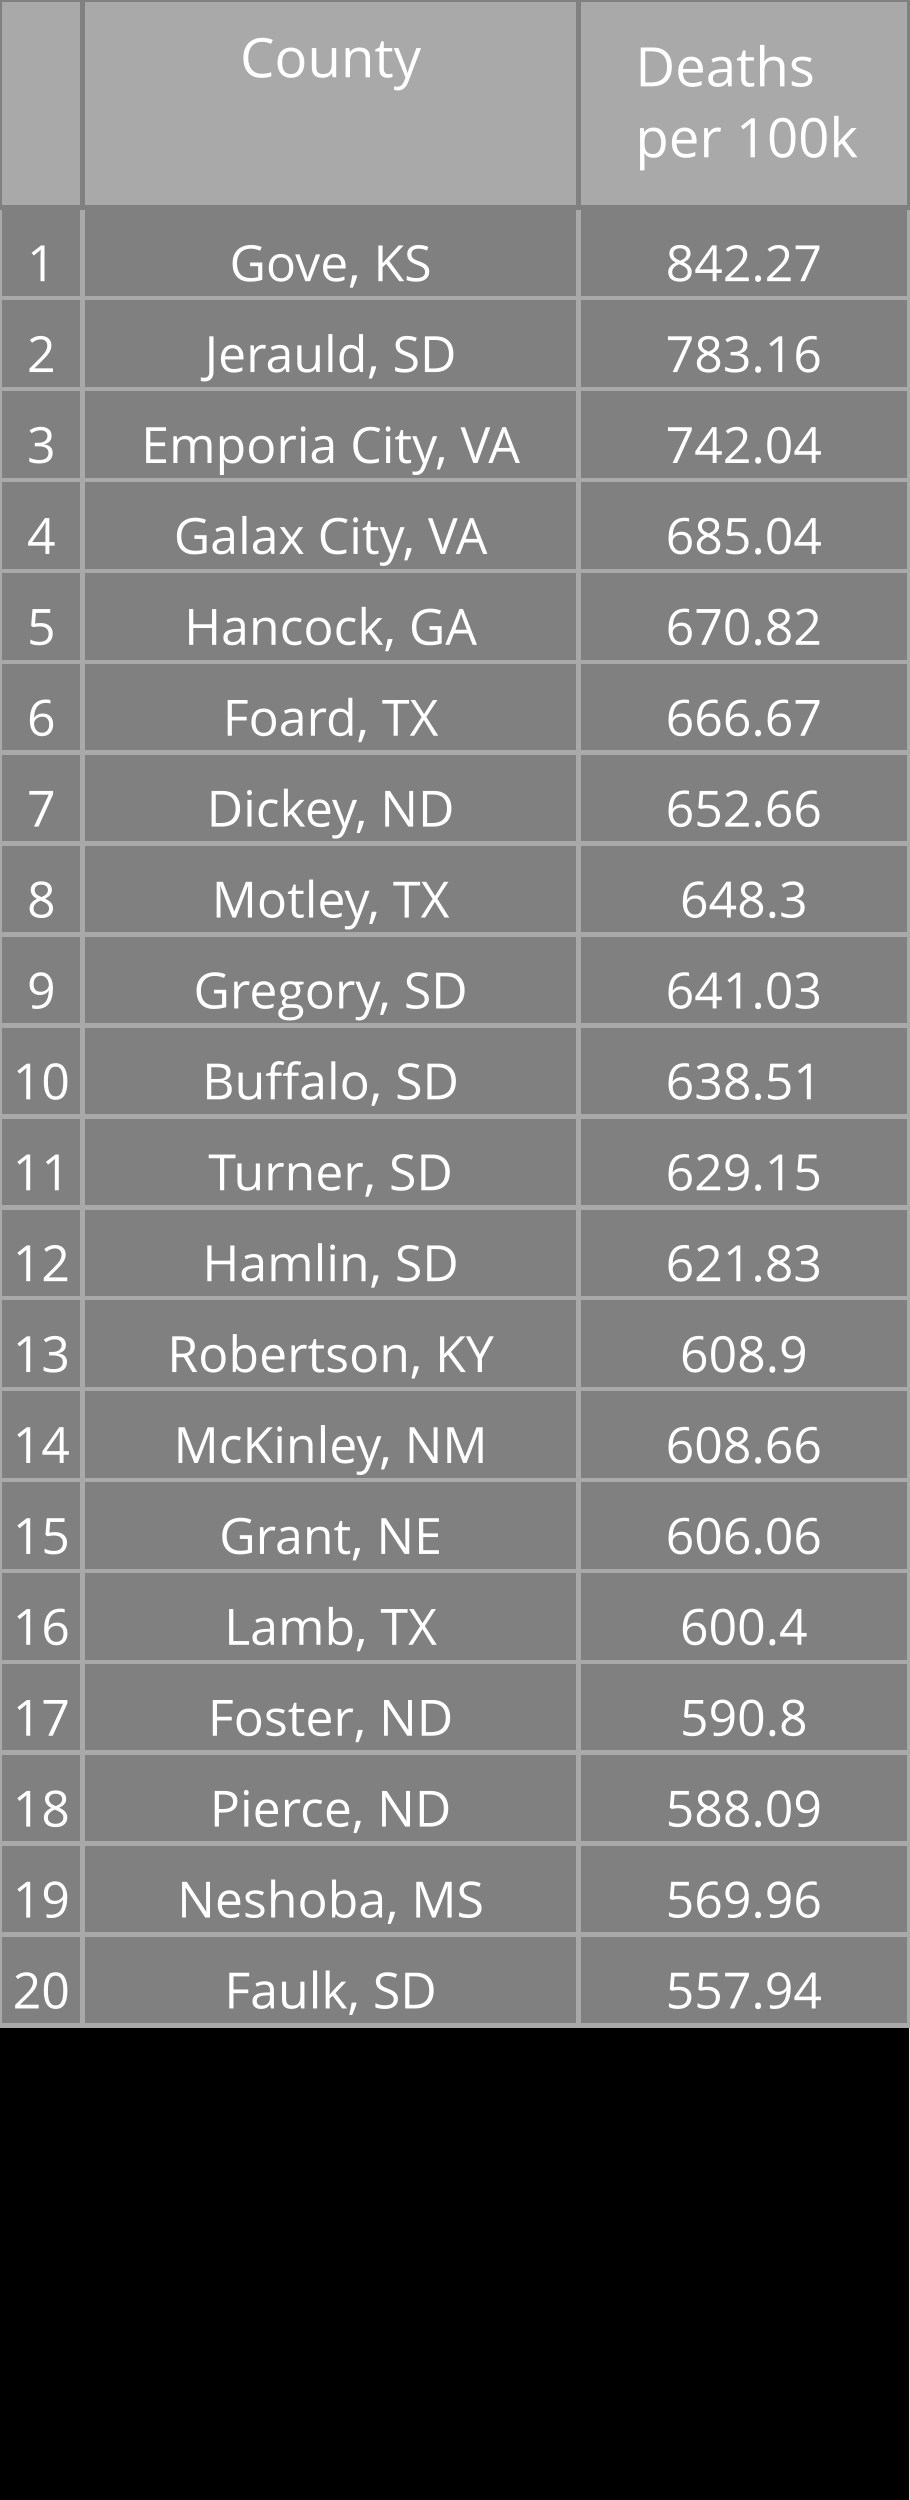
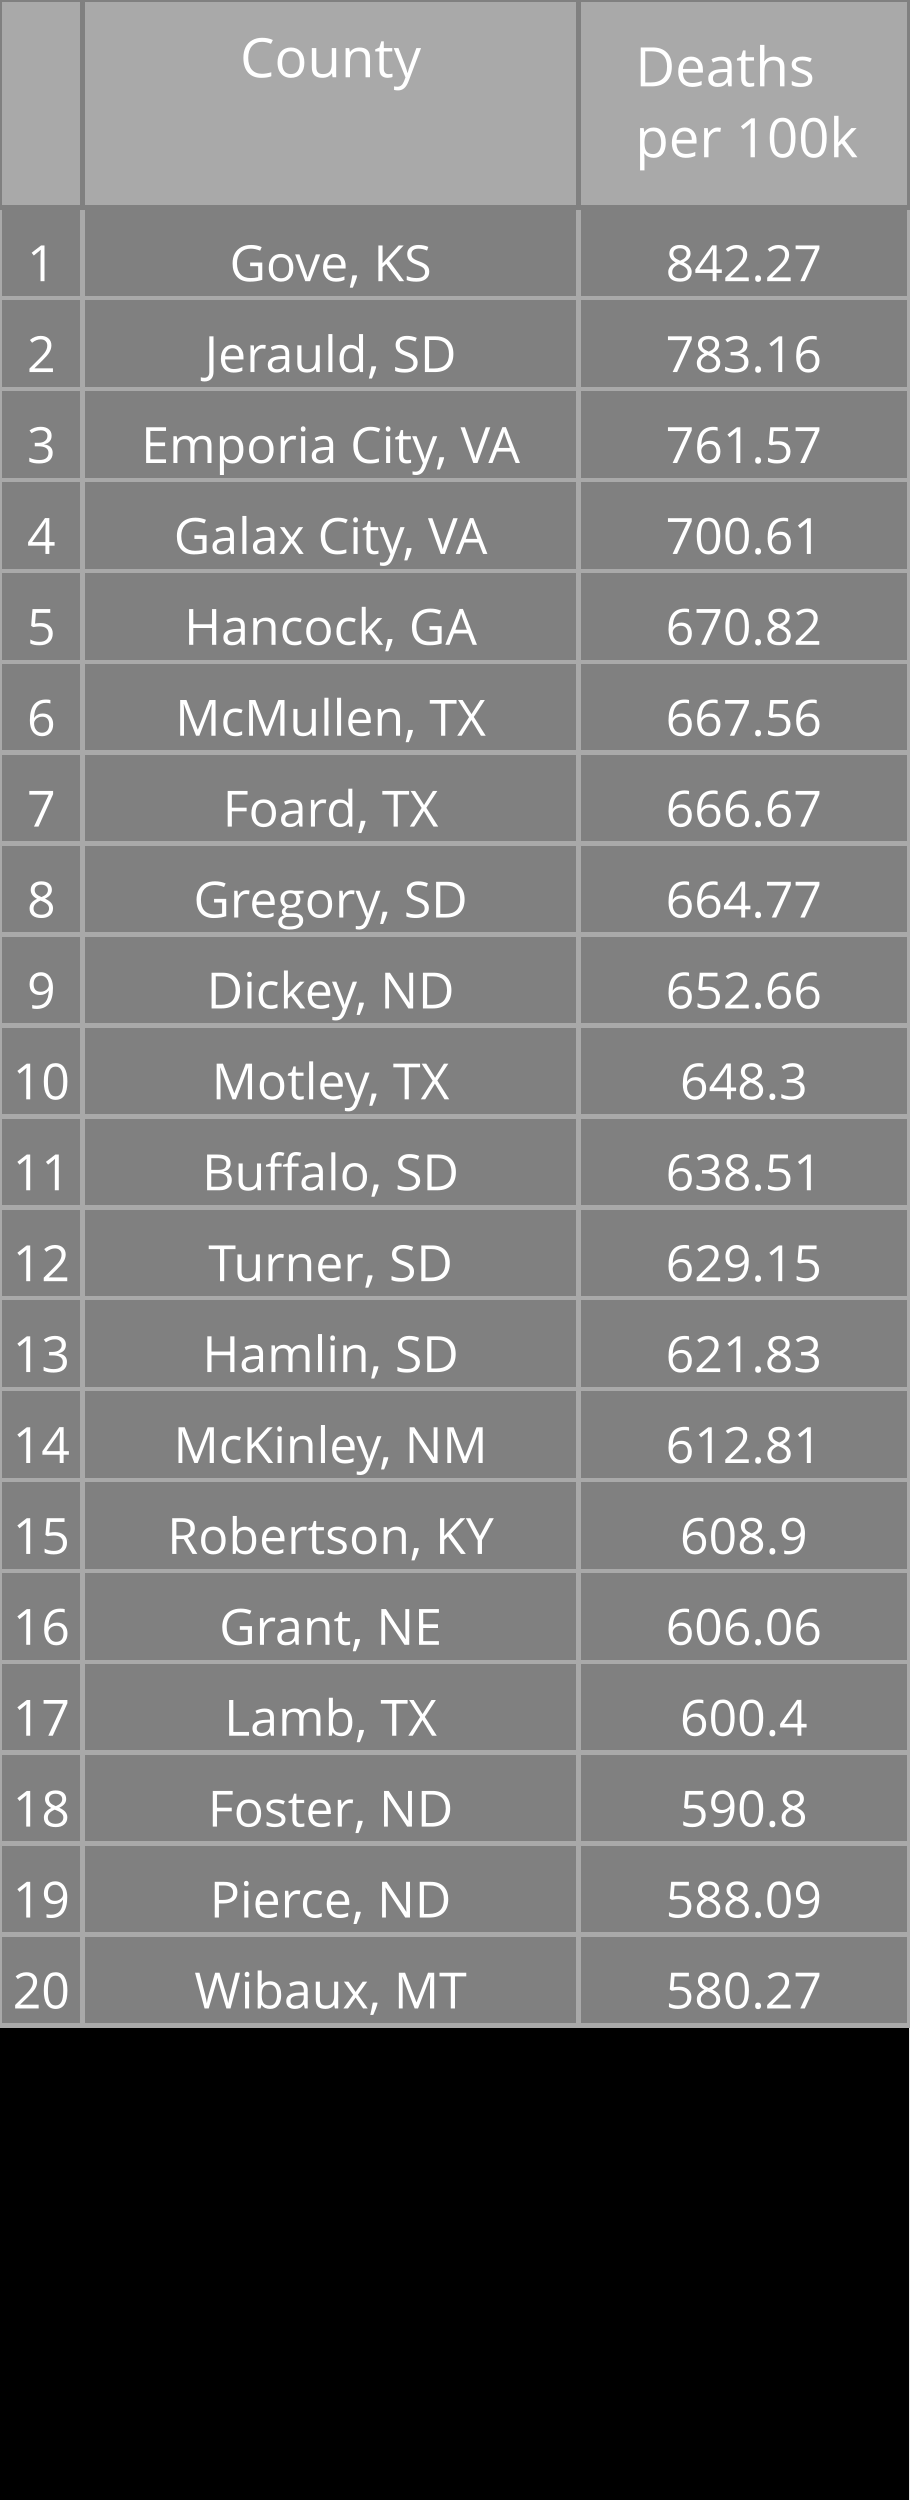
<svg xmlns="http://www.w3.org/2000/svg" class="main-svg" width="200" height="550" style="" viewBox="0 0 200 550">
  <rect x="0" y="0" width="200" height="550" style="fill: rgb(0, 0, 0); fill-opacity: 1;" />
-   <defs id="defs-6851f5">
+   <defs id="defs-5a91c6">
    <g class="clips" />
    <g class="gradients" />
  </defs>
  <g class="bglayer" />
  <g class="layer-below">
    <g class="imagelayer" />
    <g class="shapelayer" />
  </g>
  <g class="cartesianlayer" />
  <g class="polarlayer" />
  <g class="ternarylayer" />
  <g class="geolayer" />
  <g class="funnelarealayer" />
  <g class="pielayer" />
  <g class="treemaplayer" />
  <g class="sunburstlayer" />
  <g class="glimages" />
  <g class="table" overflow="visible" width="200" height="550" transform="translate(0,0)" style="box-sizing: content-box; position: absolute; left: 0px; overflow: visible; shape-rendering: crispedges; pointer-events: all;">
-     <g class="table-control-view" transform="translate(0 0)" clip-path="url('#clip6851f5_scrollAreaBottomClip_0fc583true')" style="box-sizing: content-box;">
+     <g class="table-control-view" transform="translate(0 0)" clip-path="url('#clip5a91c6_scrollAreaBottomClip_44a527true')" style="box-sizing: content-box;">
      <rect class="scroll-background" fill="none" width="200" height="550" />
-       <g class="y-column" transform="translate(0 0)" clip-path="url('#clip6851f5_columnBoundaryClippath_0fc583true_0')">
+       <g class="y-column" transform="translate(0 0)" clip-path="url('#clip5a91c6_columnBoundaryClippath_44a527true_0')">
        <g class="column-block" id="cells1" style="cursor: default;" transform="translate(0 0)">
          <g class="column-cells">
            <g class="column-cell" transform="translate(0 45.60938)">
              <rect class="cell-rect" width="18.182" stroke-width="1" style="stroke: rgb(169, 169, 169); stroke-opacity: 1; fill: rgb(128, 128, 128); fill-opacity: 1;" height="20" />
              <g class="cell-text-holder" transform="translate(9.090909 8)" text-anchor="middle" style="shape-rendering: geometricprecision;">
                <text class="cell-text" dy="0.75em" style="cursor: auto; font-family: 'Open Sans', verdana, arial, sans-serif; font-size: 11px; fill: rgb(255, 255, 255); fill-opacity: 1;">1</text>
              </g>
            </g>
            <g class="column-cell" transform="translate(0 65.60938)">
              <rect class="cell-rect" width="18.182" stroke-width="1" style="stroke: rgb(169, 169, 169); stroke-opacity: 1; fill: rgb(128, 128, 128); fill-opacity: 1;" height="20" />
              <g class="cell-text-holder" transform="translate(9.090909 8)" text-anchor="middle" style="shape-rendering: geometricprecision;">
                <text class="cell-text" dy="0.75em" style="cursor: auto; font-family: 'Open Sans', verdana, arial, sans-serif; font-size: 11px; fill: rgb(255, 255, 255); fill-opacity: 1;">2</text>
              </g>
            </g>
            <g class="column-cell" transform="translate(0 85.60938)">
              <rect class="cell-rect" width="18.182" stroke-width="1" style="stroke: rgb(169, 169, 169); stroke-opacity: 1; fill: rgb(128, 128, 128); fill-opacity: 1;" height="20" />
              <g class="cell-text-holder" transform="translate(9.090909 8)" text-anchor="middle" style="shape-rendering: geometricprecision;">
                <text class="cell-text" dy="0.75em" style="cursor: auto; font-family: 'Open Sans', verdana, arial, sans-serif; font-size: 11px; fill: rgb(255, 255, 255); fill-opacity: 1;">3</text>
              </g>
            </g>
            <g class="column-cell" transform="translate(0 105.6094)">
              <rect class="cell-rect" width="18.182" stroke-width="1" style="stroke: rgb(169, 169, 169); stroke-opacity: 1; fill: rgb(128, 128, 128); fill-opacity: 1;" height="20" />
              <g class="cell-text-holder" transform="translate(9.090909 8)" text-anchor="middle" style="shape-rendering: geometricprecision;">
                <text class="cell-text" dy="0.75em" style="cursor: auto; font-family: 'Open Sans', verdana, arial, sans-serif; font-size: 11px; fill: rgb(255, 255, 255); fill-opacity: 1;">4</text>
              </g>
            </g>
            <g class="column-cell" transform="translate(0 125.6094)">
              <rect class="cell-rect" width="18.182" stroke-width="1" style="stroke: rgb(169, 169, 169); stroke-opacity: 1; fill: rgb(128, 128, 128); fill-opacity: 1;" height="20" />
              <g class="cell-text-holder" transform="translate(9.090909 8)" text-anchor="middle" style="shape-rendering: geometricprecision;">
                <text class="cell-text" dy="0.75em" style="cursor: auto; font-family: 'Open Sans', verdana, arial, sans-serif; font-size: 11px; fill: rgb(255, 255, 255); fill-opacity: 1;">5</text>
              </g>
            </g>
            <g class="column-cell" transform="translate(0 145.6094)">
              <rect class="cell-rect" width="18.182" stroke-width="1" style="stroke: rgb(169, 169, 169); stroke-opacity: 1; fill: rgb(128, 128, 128); fill-opacity: 1;" height="20" />
              <g class="cell-text-holder" transform="translate(9.090909 8)" text-anchor="middle" style="shape-rendering: geometricprecision;">
                <text class="cell-text" dy="0.75em" style="cursor: auto; font-family: 'Open Sans', verdana, arial, sans-serif; font-size: 11px; fill: rgb(255, 255, 255); fill-opacity: 1;">6</text>
              </g>
            </g>
            <g class="column-cell" transform="translate(0 165.6094)">
              <rect class="cell-rect" width="18.182" stroke-width="1" style="stroke: rgb(169, 169, 169); stroke-opacity: 1; fill: rgb(128, 128, 128); fill-opacity: 1;" height="20" />
              <g class="cell-text-holder" transform="translate(9.090909 8)" text-anchor="middle" style="shape-rendering: geometricprecision;">
                <text class="cell-text" dy="0.75em" style="cursor: auto; font-family: 'Open Sans', verdana, arial, sans-serif; font-size: 11px; fill: rgb(255, 255, 255); fill-opacity: 1;">7</text>
              </g>
            </g>
            <g class="column-cell" transform="translate(0 185.6094)">
              <rect class="cell-rect" width="18.182" stroke-width="1" style="stroke: rgb(169, 169, 169); stroke-opacity: 1; fill: rgb(128, 128, 128); fill-opacity: 1;" height="20" />
              <g class="cell-text-holder" transform="translate(9.090909 8)" text-anchor="middle" style="shape-rendering: geometricprecision;">
                <text class="cell-text" dy="0.75em" style="cursor: auto; font-family: 'Open Sans', verdana, arial, sans-serif; font-size: 11px; fill: rgb(255, 255, 255); fill-opacity: 1;">8</text>
              </g>
            </g>
            <g class="column-cell" transform="translate(0 205.6094)">
              <rect class="cell-rect" width="18.182" stroke-width="1" style="stroke: rgb(169, 169, 169); stroke-opacity: 1; fill: rgb(128, 128, 128); fill-opacity: 1;" height="20" />
              <g class="cell-text-holder" transform="translate(9.090909 8)" text-anchor="middle" style="shape-rendering: geometricprecision;">
                <text class="cell-text" dy="0.75em" style="cursor: auto; font-family: 'Open Sans', verdana, arial, sans-serif; font-size: 11px; fill: rgb(255, 255, 255); fill-opacity: 1;">9</text>
              </g>
            </g>
            <g class="column-cell" transform="translate(0 225.6094)">
              <rect class="cell-rect" width="18.182" stroke-width="1" style="stroke: rgb(169, 169, 169); stroke-opacity: 1; fill: rgb(128, 128, 128); fill-opacity: 1;" height="20" />
              <g class="cell-text-holder" transform="translate(9.090909 8)" text-anchor="middle" style="shape-rendering: geometricprecision;">
                <text class="cell-text" dy="0.75em" style="cursor: auto; font-family: 'Open Sans', verdana, arial, sans-serif; font-size: 11px; fill: rgb(255, 255, 255); fill-opacity: 1;">10</text>
              </g>
            </g>
            <g class="column-cell" transform="translate(0 245.6094)">
              <rect class="cell-rect" width="18.182" stroke-width="1" style="stroke: rgb(169, 169, 169); stroke-opacity: 1; fill: rgb(128, 128, 128); fill-opacity: 1;" height="20" />
              <g class="cell-text-holder" transform="translate(9.090909 8)" text-anchor="middle" style="shape-rendering: geometricprecision;">
                <text class="cell-text" dy="0.75em" style="cursor: auto; font-family: 'Open Sans', verdana, arial, sans-serif; font-size: 11px; fill: rgb(255, 255, 255); fill-opacity: 1;">11</text>
              </g>
            </g>
            <g class="column-cell" transform="translate(0 265.6094)">
              <rect class="cell-rect" width="18.182" stroke-width="1" style="stroke: rgb(169, 169, 169); stroke-opacity: 1; fill: rgb(128, 128, 128); fill-opacity: 1;" height="20" />
              <g class="cell-text-holder" transform="translate(9.090909 8)" text-anchor="middle" style="shape-rendering: geometricprecision;">
                <text class="cell-text" dy="0.75em" style="cursor: auto; font-family: 'Open Sans', verdana, arial, sans-serif; font-size: 11px; fill: rgb(255, 255, 255); fill-opacity: 1;">12</text>
              </g>
            </g>
            <g class="column-cell" transform="translate(0 285.6094)">
              <rect class="cell-rect" width="18.182" stroke-width="1" style="stroke: rgb(169, 169, 169); stroke-opacity: 1; fill: rgb(128, 128, 128); fill-opacity: 1;" height="20" />
              <g class="cell-text-holder" transform="translate(9.090909 8)" text-anchor="middle" style="shape-rendering: geometricprecision;">
                <text class="cell-text" dy="0.75em" style="cursor: auto; font-family: 'Open Sans', verdana, arial, sans-serif; font-size: 11px; fill: rgb(255, 255, 255); fill-opacity: 1;">13</text>
              </g>
            </g>
            <g class="column-cell" transform="translate(0 305.6094)">
              <rect class="cell-rect" width="18.182" stroke-width="1" style="stroke: rgb(169, 169, 169); stroke-opacity: 1; fill: rgb(128, 128, 128); fill-opacity: 1;" height="20" />
              <g class="cell-text-holder" transform="translate(9.090909 8)" text-anchor="middle" style="shape-rendering: geometricprecision;">
                <text class="cell-text" dy="0.75em" style="cursor: auto; font-family: 'Open Sans', verdana, arial, sans-serif; font-size: 11px; fill: rgb(255, 255, 255); fill-opacity: 1;">14</text>
              </g>
            </g>
            <g class="column-cell" transform="translate(0 325.6094)">
              <rect class="cell-rect" width="18.182" stroke-width="1" style="stroke: rgb(169, 169, 169); stroke-opacity: 1; fill: rgb(128, 128, 128); fill-opacity: 1;" height="20" />
              <g class="cell-text-holder" transform="translate(9.090909 8)" text-anchor="middle" style="shape-rendering: geometricprecision;">
                <text class="cell-text" dy="0.75em" style="cursor: auto; font-family: 'Open Sans', verdana, arial, sans-serif; font-size: 11px; fill: rgb(255, 255, 255); fill-opacity: 1;">15</text>
              </g>
            </g>
            <g class="column-cell" transform="translate(0 345.6094)">
              <rect class="cell-rect" width="18.182" stroke-width="1" style="stroke: rgb(169, 169, 169); stroke-opacity: 1; fill: rgb(128, 128, 128); fill-opacity: 1;" height="20" />
              <g class="cell-text-holder" transform="translate(9.090909 8)" text-anchor="middle" style="shape-rendering: geometricprecision;">
                <text class="cell-text" dy="0.75em" style="cursor: auto; font-family: 'Open Sans', verdana, arial, sans-serif; font-size: 11px; fill: rgb(255, 255, 255); fill-opacity: 1;">16</text>
              </g>
            </g>
            <g class="column-cell" transform="translate(0 365.6094)">
              <rect class="cell-rect" width="18.182" stroke-width="1" style="stroke: rgb(169, 169, 169); stroke-opacity: 1; fill: rgb(128, 128, 128); fill-opacity: 1;" height="20" />
              <g class="cell-text-holder" transform="translate(9.090909 8)" text-anchor="middle" style="shape-rendering: geometricprecision;">
                <text class="cell-text" dy="0.75em" style="cursor: auto; font-family: 'Open Sans', verdana, arial, sans-serif; font-size: 11px; fill: rgb(255, 255, 255); fill-opacity: 1;">17</text>
              </g>
            </g>
            <g class="column-cell" transform="translate(0 385.6094)">
              <rect class="cell-rect" width="18.182" stroke-width="1" style="stroke: rgb(169, 169, 169); stroke-opacity: 1; fill: rgb(128, 128, 128); fill-opacity: 1;" height="20" />
              <g class="cell-text-holder" transform="translate(9.090909 8)" text-anchor="middle" style="shape-rendering: geometricprecision;">
                <text class="cell-text" dy="0.75em" style="cursor: auto; font-family: 'Open Sans', verdana, arial, sans-serif; font-size: 11px; fill: rgb(255, 255, 255); fill-opacity: 1;">18</text>
              </g>
            </g>
            <g class="column-cell" transform="translate(0 405.6094)">
              <rect class="cell-rect" width="18.182" stroke-width="1" style="stroke: rgb(169, 169, 169); stroke-opacity: 1; fill: rgb(128, 128, 128); fill-opacity: 1;" height="20" />
              <g class="cell-text-holder" transform="translate(9.090909 8)" text-anchor="middle" style="shape-rendering: geometricprecision;">
                <text class="cell-text" dy="0.75em" style="cursor: auto; font-family: 'Open Sans', verdana, arial, sans-serif; font-size: 11px; fill: rgb(255, 255, 255); fill-opacity: 1;">19</text>
              </g>
            </g>
            <g class="column-cell" transform="translate(0 425.6094)">
              <rect class="cell-rect" width="18.182" stroke-width="1" style="stroke: rgb(169, 169, 169); stroke-opacity: 1; fill: rgb(128, 128, 128); fill-opacity: 1;" height="20" />
              <g class="cell-text-holder" transform="translate(9.090909 8)" text-anchor="middle" style="shape-rendering: geometricprecision;">
                <text class="cell-text" dy="0.75em" style="cursor: auto; font-family: 'Open Sans', verdana, arial, sans-serif; font-size: 11px; fill: rgb(255, 255, 255); fill-opacity: 1;">20</text>
              </g>
            </g>
          </g>
        </g>
        <g class="column-block" id="cells2" style="cursor: default;" transform="translate(0 0)">
          <g class="column-cells" />
        </g>
        <g class="column-block" id="header" style="cursor: ew-resize;">
          <g class="column-cells">
            <g class="column-cell" transform="translate(0 0)">
              <rect class="cell-rect" width="18.182" stroke-width="1" style="stroke: rgb(128, 128, 128); stroke-opacity: 1; fill: rgb(169, 169, 169); fill-opacity: 1;" height="45.609" />
              <g class="cell-text-holder" transform="translate(9.090909 8)" text-anchor="middle" style="shape-rendering: geometricprecision;">
                <text class="cell-text" dy="0.75em" style="cursor: auto; font-family: 'Open Sans', verdana, arial, sans-serif; font-size: 12px; fill: rgb(255, 255, 255); fill-opacity: 1;" />
              </g>
            </g>
          </g>
        </g>
        <g class="column-boundary" />
-         <clipPath class="column-boundary-clippath" id="clip6851f5_columnBoundaryClippath_0fc583true_0">
+         <clipPath class="column-boundary-clippath" id="clip5a91c6_columnBoundaryClippath_44a527true_0">
          <rect class="column-boundary-rect" fill="none" width="20.182" height="557" x="-1" y="-1" />
        </clipPath>
      </g>
-       <g class="y-column" transform="translate(18.18182 0)" clip-path="url('#clip6851f5_columnBoundaryClippath_0fc583true_1')">
+       <g class="y-column" transform="translate(18.18182 0)" clip-path="url('#clip5a91c6_columnBoundaryClippath_44a527true_1')">
        <g class="column-block" id="cells1" style="cursor: default;" transform="translate(0 0)">
          <g class="column-cells">
            <g class="column-cell" transform="translate(0 45.60938)">
              <rect class="cell-rect" width="109.091" stroke-width="1" style="stroke: rgb(169, 169, 169); stroke-opacity: 1; fill: rgb(128, 128, 128); fill-opacity: 1;" height="20" />
              <g class="cell-text-holder" transform="translate(54.54545 8)" text-anchor="middle" style="shape-rendering: geometricprecision;">
                <text class="cell-text" dy="0.75em" x="0" y="0" style="cursor: auto; font-family: 'Open Sans', verdana, arial, sans-serif; font-size: 11px; fill: rgb(255, 255, 255); fill-opacity: 1; white-space: pre;">Gove, KS</text>
              </g>
            </g>
            <g class="column-cell" transform="translate(0 65.60938)">
              <rect class="cell-rect" width="109.091" stroke-width="1" style="stroke: rgb(169, 169, 169); stroke-opacity: 1; fill: rgb(128, 128, 128); fill-opacity: 1;" height="20" />
              <g class="cell-text-holder" transform="translate(54.54545 8)" text-anchor="middle" style="shape-rendering: geometricprecision;">
                <text class="cell-text" dy="0.75em" x="0" y="0" style="cursor: auto; font-family: 'Open Sans', verdana, arial, sans-serif; font-size: 11px; fill: rgb(255, 255, 255); fill-opacity: 1; white-space: pre;">Jerauld, SD</text>
              </g>
            </g>
            <g class="column-cell" transform="translate(0 85.60938)">
              <rect class="cell-rect" width="109.091" stroke-width="1" style="stroke: rgb(169, 169, 169); stroke-opacity: 1; fill: rgb(128, 128, 128); fill-opacity: 1;" height="20" />
              <g class="cell-text-holder" transform="translate(54.54545 8)" text-anchor="middle" style="shape-rendering: geometricprecision;">
                <text class="cell-text" dy="0.75em" x="0" y="0" style="cursor: auto; font-family: 'Open Sans', verdana, arial, sans-serif; font-size: 11px; fill: rgb(255, 255, 255); fill-opacity: 1; white-space: pre;">Emporia City, VA</text>
              </g>
            </g>
            <g class="column-cell" transform="translate(0 105.6094)">
              <rect class="cell-rect" width="109.091" stroke-width="1" style="stroke: rgb(169, 169, 169); stroke-opacity: 1; fill: rgb(128, 128, 128); fill-opacity: 1;" height="20" />
              <g class="cell-text-holder" transform="translate(54.54545 8)" text-anchor="middle" style="shape-rendering: geometricprecision;">
                <text class="cell-text" dy="0.75em" x="0" y="0" style="cursor: auto; font-family: 'Open Sans', verdana, arial, sans-serif; font-size: 11px; fill: rgb(255, 255, 255); fill-opacity: 1; white-space: pre;">Galax City, VA</text>
              </g>
            </g>
            <g class="column-cell" transform="translate(0 125.6094)">
              <rect class="cell-rect" width="109.091" stroke-width="1" style="stroke: rgb(169, 169, 169); stroke-opacity: 1; fill: rgb(128, 128, 128); fill-opacity: 1;" height="20" />
              <g class="cell-text-holder" transform="translate(54.54545 8)" text-anchor="middle" style="shape-rendering: geometricprecision;">
                <text class="cell-text" dy="0.75em" x="0" y="0" style="cursor: auto; font-family: 'Open Sans', verdana, arial, sans-serif; font-size: 11px; fill: rgb(255, 255, 255); fill-opacity: 1; white-space: pre;">Hancock, GA</text>
              </g>
            </g>
            <g class="column-cell" transform="translate(0 145.6094)">
              <rect class="cell-rect" width="109.091" stroke-width="1" style="stroke: rgb(169, 169, 169); stroke-opacity: 1; fill: rgb(128, 128, 128); fill-opacity: 1;" height="20" />
              <g class="cell-text-holder" transform="translate(54.54545 8)" text-anchor="middle" style="shape-rendering: geometricprecision;">
+                 <text class="cell-text" dy="0.75em" x="0" y="0" style="cursor: auto; font-family: 'Open Sans', verdana, arial, sans-serif; font-size: 11px; fill: rgb(255, 255, 255); fill-opacity: 1; white-space: pre;">McMullen, TX</text>
+               </g>
+             </g>
+             <g class="column-cell" transform="translate(0 165.6094)">
+               <rect class="cell-rect" width="109.091" stroke-width="1" style="stroke: rgb(169, 169, 169); stroke-opacity: 1; fill: rgb(128, 128, 128); fill-opacity: 1;" height="20" />
+               <g class="cell-text-holder" transform="translate(54.54545 8)" text-anchor="middle" style="shape-rendering: geometricprecision;">
                <text class="cell-text" dy="0.75em" x="0" y="0" style="cursor: auto; font-family: 'Open Sans', verdana, arial, sans-serif; font-size: 11px; fill: rgb(255, 255, 255); fill-opacity: 1; white-space: pre;">Foard, TX</text>
              </g>
            </g>
-             <g class="column-cell" transform="translate(0 165.6094)">
+             <g class="column-cell" transform="translate(0 185.6094)">
+               <rect class="cell-rect" width="109.091" stroke-width="1" style="stroke: rgb(169, 169, 169); stroke-opacity: 1; fill: rgb(128, 128, 128); fill-opacity: 1;" height="20" />
+               <g class="cell-text-holder" transform="translate(54.54545 8)" text-anchor="middle" style="shape-rendering: geometricprecision;">
+                 <text class="cell-text" dy="0.75em" x="0" y="0" style="cursor: auto; font-family: 'Open Sans', verdana, arial, sans-serif; font-size: 11px; fill: rgb(255, 255, 255); fill-opacity: 1; white-space: pre;">Gregory, SD</text>
+               </g>
+             </g>
+             <g class="column-cell" transform="translate(0 205.6094)">
              <rect class="cell-rect" width="109.091" stroke-width="1" style="stroke: rgb(169, 169, 169); stroke-opacity: 1; fill: rgb(128, 128, 128); fill-opacity: 1;" height="20" />
              <g class="cell-text-holder" transform="translate(54.54545 8)" text-anchor="middle" style="shape-rendering: geometricprecision;">
                <text class="cell-text" dy="0.75em" x="0" y="0" style="cursor: auto; font-family: 'Open Sans', verdana, arial, sans-serif; font-size: 11px; fill: rgb(255, 255, 255); fill-opacity: 1; white-space: pre;">Dickey, ND</text>
              </g>
            </g>
-             <g class="column-cell" transform="translate(0 185.6094)">
+             <g class="column-cell" transform="translate(0 225.6094)">
              <rect class="cell-rect" width="109.091" stroke-width="1" style="stroke: rgb(169, 169, 169); stroke-opacity: 1; fill: rgb(128, 128, 128); fill-opacity: 1;" height="20" />
              <g class="cell-text-holder" transform="translate(54.54545 8)" text-anchor="middle" style="shape-rendering: geometricprecision;">
                <text class="cell-text" dy="0.75em" x="0" y="0" style="cursor: auto; font-family: 'Open Sans', verdana, arial, sans-serif; font-size: 11px; fill: rgb(255, 255, 255); fill-opacity: 1; white-space: pre;">Motley, TX</text>
              </g>
            </g>
-             <g class="column-cell" transform="translate(0 205.6094)">
-               <rect class="cell-rect" width="109.091" stroke-width="1" style="stroke: rgb(169, 169, 169); stroke-opacity: 1; fill: rgb(128, 128, 128); fill-opacity: 1;" height="20" />
-               <g class="cell-text-holder" transform="translate(54.54545 8)" text-anchor="middle" style="shape-rendering: geometricprecision;">
-                 <text class="cell-text" dy="0.75em" x="0" y="0" style="cursor: auto; font-family: 'Open Sans', verdana, arial, sans-serif; font-size: 11px; fill: rgb(255, 255, 255); fill-opacity: 1; white-space: pre;">Gregory, SD</text>
-               </g>
-             </g>
-             <g class="column-cell" transform="translate(0 225.6094)">
+             <g class="column-cell" transform="translate(0 245.6094)">
              <rect class="cell-rect" width="109.091" stroke-width="1" style="stroke: rgb(169, 169, 169); stroke-opacity: 1; fill: rgb(128, 128, 128); fill-opacity: 1;" height="20" />
              <g class="cell-text-holder" transform="translate(54.54545 8)" text-anchor="middle" style="shape-rendering: geometricprecision;">
                <text class="cell-text" dy="0.75em" x="0" y="0" style="cursor: auto; font-family: 'Open Sans', verdana, arial, sans-serif; font-size: 11px; fill: rgb(255, 255, 255); fill-opacity: 1; white-space: pre;">Buffalo, SD</text>
              </g>
            </g>
-             <g class="column-cell" transform="translate(0 245.6094)">
+             <g class="column-cell" transform="translate(0 265.6094)">
              <rect class="cell-rect" width="109.091" stroke-width="1" style="stroke: rgb(169, 169, 169); stroke-opacity: 1; fill: rgb(128, 128, 128); fill-opacity: 1;" height="20" />
              <g class="cell-text-holder" transform="translate(54.54545 8)" text-anchor="middle" style="shape-rendering: geometricprecision;">
                <text class="cell-text" dy="0.75em" x="0" y="0" style="cursor: auto; font-family: 'Open Sans', verdana, arial, sans-serif; font-size: 11px; fill: rgb(255, 255, 255); fill-opacity: 1; white-space: pre;">Turner, SD</text>
              </g>
            </g>
-             <g class="column-cell" transform="translate(0 265.6094)">
+             <g class="column-cell" transform="translate(0 285.6094)">
              <rect class="cell-rect" width="109.091" stroke-width="1" style="stroke: rgb(169, 169, 169); stroke-opacity: 1; fill: rgb(128, 128, 128); fill-opacity: 1;" height="20" />
              <g class="cell-text-holder" transform="translate(54.54545 8)" text-anchor="middle" style="shape-rendering: geometricprecision;">
                <text class="cell-text" dy="0.75em" x="0" y="0" style="cursor: auto; font-family: 'Open Sans', verdana, arial, sans-serif; font-size: 11px; fill: rgb(255, 255, 255); fill-opacity: 1; white-space: pre;">Hamlin, SD</text>
              </g>
            </g>
-             <g class="column-cell" transform="translate(0 285.6094)">
+             <g class="column-cell" transform="translate(0 305.6094)">
+               <rect class="cell-rect" width="109.091" stroke-width="1" style="stroke: rgb(169, 169, 169); stroke-opacity: 1; fill: rgb(128, 128, 128); fill-opacity: 1;" height="20" />
+               <g class="cell-text-holder" transform="translate(54.54545 8)" text-anchor="middle" style="shape-rendering: geometricprecision;">
+                 <text class="cell-text" dy="0.75em" x="0" y="0" style="cursor: auto; font-family: 'Open Sans', verdana, arial, sans-serif; font-size: 11px; fill: rgb(255, 255, 255); fill-opacity: 1; white-space: pre;">McKinley, NM</text>
+               </g>
+             </g>
+             <g class="column-cell" transform="translate(0 325.6094)">
              <rect class="cell-rect" width="109.091" stroke-width="1" style="stroke: rgb(169, 169, 169); stroke-opacity: 1; fill: rgb(128, 128, 128); fill-opacity: 1;" height="20" />
              <g class="cell-text-holder" transform="translate(54.54545 8)" text-anchor="middle" style="shape-rendering: geometricprecision;">
                <text class="cell-text" dy="0.75em" x="0" y="0" style="cursor: auto; font-family: 'Open Sans', verdana, arial, sans-serif; font-size: 11px; fill: rgb(255, 255, 255); fill-opacity: 1; white-space: pre;">Robertson, KY</text>
              </g>
            </g>
-             <g class="column-cell" transform="translate(0 305.6094)">
-               <rect class="cell-rect" width="109.091" stroke-width="1" style="stroke: rgb(169, 169, 169); stroke-opacity: 1; fill: rgb(128, 128, 128); fill-opacity: 1;" height="20" />
-               <g class="cell-text-holder" transform="translate(54.54545 8)" text-anchor="middle" style="shape-rendering: geometricprecision;">
-                 <text class="cell-text" dy="0.75em" x="0" y="0" style="cursor: auto; font-family: 'Open Sans', verdana, arial, sans-serif; font-size: 11px; fill: rgb(255, 255, 255); fill-opacity: 1; white-space: pre;">McKinley, NM</text>
-               </g>
-             </g>
-             <g class="column-cell" transform="translate(0 325.6094)">
+             <g class="column-cell" transform="translate(0 345.6094)">
              <rect class="cell-rect" width="109.091" stroke-width="1" style="stroke: rgb(169, 169, 169); stroke-opacity: 1; fill: rgb(128, 128, 128); fill-opacity: 1;" height="20" />
              <g class="cell-text-holder" transform="translate(54.54545 8)" text-anchor="middle" style="shape-rendering: geometricprecision;">
                <text class="cell-text" dy="0.75em" x="0" y="0" style="cursor: auto; font-family: 'Open Sans', verdana, arial, sans-serif; font-size: 11px; fill: rgb(255, 255, 255); fill-opacity: 1; white-space: pre;">Grant, NE</text>
              </g>
            </g>
-             <g class="column-cell" transform="translate(0 345.6094)">
+             <g class="column-cell" transform="translate(0 365.6094)">
              <rect class="cell-rect" width="109.091" stroke-width="1" style="stroke: rgb(169, 169, 169); stroke-opacity: 1; fill: rgb(128, 128, 128); fill-opacity: 1;" height="20" />
              <g class="cell-text-holder" transform="translate(54.54545 8)" text-anchor="middle" style="shape-rendering: geometricprecision;">
                <text class="cell-text" dy="0.75em" x="0" y="0" style="cursor: auto; font-family: 'Open Sans', verdana, arial, sans-serif; font-size: 11px; fill: rgb(255, 255, 255); fill-opacity: 1; white-space: pre;">Lamb, TX</text>
              </g>
            </g>
-             <g class="column-cell" transform="translate(0 365.6094)">
+             <g class="column-cell" transform="translate(0 385.6094)">
              <rect class="cell-rect" width="109.091" stroke-width="1" style="stroke: rgb(169, 169, 169); stroke-opacity: 1; fill: rgb(128, 128, 128); fill-opacity: 1;" height="20" />
              <g class="cell-text-holder" transform="translate(54.54545 8)" text-anchor="middle" style="shape-rendering: geometricprecision;">
                <text class="cell-text" dy="0.75em" x="0" y="0" style="cursor: auto; font-family: 'Open Sans', verdana, arial, sans-serif; font-size: 11px; fill: rgb(255, 255, 255); fill-opacity: 1; white-space: pre;">Foster, ND</text>
              </g>
            </g>
-             <g class="column-cell" transform="translate(0 385.6094)">
+             <g class="column-cell" transform="translate(0 405.6094)">
              <rect class="cell-rect" width="109.091" stroke-width="1" style="stroke: rgb(169, 169, 169); stroke-opacity: 1; fill: rgb(128, 128, 128); fill-opacity: 1;" height="20" />
              <g class="cell-text-holder" transform="translate(54.54545 8)" text-anchor="middle" style="shape-rendering: geometricprecision;">
                <text class="cell-text" dy="0.75em" x="0" y="0" style="cursor: auto; font-family: 'Open Sans', verdana, arial, sans-serif; font-size: 11px; fill: rgb(255, 255, 255); fill-opacity: 1; white-space: pre;">Pierce, ND</text>
              </g>
            </g>
-             <g class="column-cell" transform="translate(0 405.6094)">
-               <rect class="cell-rect" width="109.091" stroke-width="1" style="stroke: rgb(169, 169, 169); stroke-opacity: 1; fill: rgb(128, 128, 128); fill-opacity: 1;" height="20" />
-               <g class="cell-text-holder" transform="translate(54.54545 8)" text-anchor="middle" style="shape-rendering: geometricprecision;">
-                 <text class="cell-text" dy="0.75em" x="0" y="0" style="cursor: auto; font-family: 'Open Sans', verdana, arial, sans-serif; font-size: 11px; fill: rgb(255, 255, 255); fill-opacity: 1; white-space: pre;">Neshoba, MS</text>
-               </g>
-             </g>
            <g class="column-cell" transform="translate(0 425.6094)">
              <rect class="cell-rect" width="109.091" stroke-width="1" style="stroke: rgb(169, 169, 169); stroke-opacity: 1; fill: rgb(128, 128, 128); fill-opacity: 1;" height="20" />
              <g class="cell-text-holder" transform="translate(54.54545 8)" text-anchor="middle" style="shape-rendering: geometricprecision;">
-                 <text class="cell-text" dy="0.75em" x="0" y="0" style="cursor: auto; font-family: 'Open Sans', verdana, arial, sans-serif; font-size: 11px; fill: rgb(255, 255, 255); fill-opacity: 1; white-space: pre;">Faulk, SD</text>
+                 <text class="cell-text" dy="0.75em" x="0" y="0" style="cursor: auto; font-family: 'Open Sans', verdana, arial, sans-serif; font-size: 11px; fill: rgb(255, 255, 255); fill-opacity: 1; white-space: pre;">Wibaux, MT</text>
              </g>
            </g>
          </g>
        </g>
        <g class="column-block" id="cells2" style="cursor: default;" transform="translate(0 0)">
          <g class="column-cells" />
        </g>
        <g class="column-block" id="header" style="cursor: ew-resize;">
          <g class="column-cells">
            <g class="column-cell" transform="translate(0 0)">
              <rect class="cell-rect" width="109.091" stroke-width="1" style="stroke: rgb(128, 128, 128); stroke-opacity: 1; fill: rgb(169, 169, 169); fill-opacity: 1;" height="45.609" />
              <g class="cell-text-holder" transform="translate(54.54545 8)" text-anchor="middle" style="shape-rendering: geometricprecision;">
                <text class="cell-text" dy="0.75em" style="cursor: auto; font-family: 'Open Sans', verdana, arial, sans-serif; font-size: 12px; fill: rgb(255, 255, 255); fill-opacity: 1;">County</text>
              </g>
            </g>
          </g>
        </g>
        <g class="column-boundary" />
-         <clipPath class="column-boundary-clippath" id="clip6851f5_columnBoundaryClippath_0fc583true_1">
+         <clipPath class="column-boundary-clippath" id="clip5a91c6_columnBoundaryClippath_44a527true_1">
          <rect class="column-boundary-rect" fill="none" width="111.091" height="557" x="-1" y="-1" />
        </clipPath>
      </g>
-       <g class="y-column" transform="translate(127.2727 0)" clip-path="url('#clip6851f5_columnBoundaryClippath_0fc583true_2')">
+       <g class="y-column" transform="translate(127.2727 0)" clip-path="url('#clip5a91c6_columnBoundaryClippath_44a527true_2')">
        <g class="column-block" id="cells1" style="cursor: default;" transform="translate(0 0)">
          <g class="column-cells">
            <g class="column-cell" transform="translate(0 45.60938)">
              <rect class="cell-rect" width="72.727" stroke-width="1" style="stroke: rgb(169, 169, 169); stroke-opacity: 1; fill: rgb(128, 128, 128); fill-opacity: 1;" height="20" />
              <g class="cell-text-holder" transform="translate(36.36364 8)" text-anchor="middle" style="shape-rendering: geometricprecision;">
                <text class="cell-text" dy="0.75em" style="cursor: auto; font-family: 'Open Sans', verdana, arial, sans-serif; font-size: 11px; fill: rgb(255, 255, 255); fill-opacity: 1;">842.27</text>
              </g>
            </g>
            <g class="column-cell" transform="translate(0 65.60938)">
              <rect class="cell-rect" width="72.727" stroke-width="1" style="stroke: rgb(169, 169, 169); stroke-opacity: 1; fill: rgb(128, 128, 128); fill-opacity: 1;" height="20" />
              <g class="cell-text-holder" transform="translate(36.36364 8)" text-anchor="middle" style="shape-rendering: geometricprecision;">
                <text class="cell-text" dy="0.75em" style="cursor: auto; font-family: 'Open Sans', verdana, arial, sans-serif; font-size: 11px; fill: rgb(255, 255, 255); fill-opacity: 1;">783.16</text>
              </g>
            </g>
            <g class="column-cell" transform="translate(0 85.60938)">
              <rect class="cell-rect" width="72.727" stroke-width="1" style="stroke: rgb(169, 169, 169); stroke-opacity: 1; fill: rgb(128, 128, 128); fill-opacity: 1;" height="20" />
              <g class="cell-text-holder" transform="translate(36.36364 8)" text-anchor="middle" style="shape-rendering: geometricprecision;">
-                 <text class="cell-text" dy="0.75em" style="cursor: auto; font-family: 'Open Sans', verdana, arial, sans-serif; font-size: 11px; fill: rgb(255, 255, 255); fill-opacity: 1;">742.04</text>
+                 <text class="cell-text" dy="0.75em" style="cursor: auto; font-family: 'Open Sans', verdana, arial, sans-serif; font-size: 11px; fill: rgb(255, 255, 255); fill-opacity: 1;">761.57</text>
              </g>
            </g>
            <g class="column-cell" transform="translate(0 105.6094)">
              <rect class="cell-rect" width="72.727" stroke-width="1" style="stroke: rgb(169, 169, 169); stroke-opacity: 1; fill: rgb(128, 128, 128); fill-opacity: 1;" height="20" />
              <g class="cell-text-holder" transform="translate(36.36364 8)" text-anchor="middle" style="shape-rendering: geometricprecision;">
-                 <text class="cell-text" dy="0.75em" style="cursor: auto; font-family: 'Open Sans', verdana, arial, sans-serif; font-size: 11px; fill: rgb(255, 255, 255); fill-opacity: 1;">685.04</text>
+                 <text class="cell-text" dy="0.75em" style="cursor: auto; font-family: 'Open Sans', verdana, arial, sans-serif; font-size: 11px; fill: rgb(255, 255, 255); fill-opacity: 1;">700.61</text>
              </g>
            </g>
            <g class="column-cell" transform="translate(0 125.6094)">
              <rect class="cell-rect" width="72.727" stroke-width="1" style="stroke: rgb(169, 169, 169); stroke-opacity: 1; fill: rgb(128, 128, 128); fill-opacity: 1;" height="20" />
              <g class="cell-text-holder" transform="translate(36.36364 8)" text-anchor="middle" style="shape-rendering: geometricprecision;">
                <text class="cell-text" dy="0.75em" style="cursor: auto; font-family: 'Open Sans', verdana, arial, sans-serif; font-size: 11px; fill: rgb(255, 255, 255); fill-opacity: 1;">670.82</text>
              </g>
            </g>
            <g class="column-cell" transform="translate(0 145.6094)">
              <rect class="cell-rect" width="72.727" stroke-width="1" style="stroke: rgb(169, 169, 169); stroke-opacity: 1; fill: rgb(128, 128, 128); fill-opacity: 1;" height="20" />
              <g class="cell-text-holder" transform="translate(36.36364 8)" text-anchor="middle" style="shape-rendering: geometricprecision;">
+                 <text class="cell-text" dy="0.75em" style="cursor: auto; font-family: 'Open Sans', verdana, arial, sans-serif; font-size: 11px; fill: rgb(255, 255, 255); fill-opacity: 1;">667.56</text>
+               </g>
+             </g>
+             <g class="column-cell" transform="translate(0 165.6094)">
+               <rect class="cell-rect" width="72.727" stroke-width="1" style="stroke: rgb(169, 169, 169); stroke-opacity: 1; fill: rgb(128, 128, 128); fill-opacity: 1;" height="20" />
+               <g class="cell-text-holder" transform="translate(36.36364 8)" text-anchor="middle" style="shape-rendering: geometricprecision;">
                <text class="cell-text" dy="0.75em" style="cursor: auto; font-family: 'Open Sans', verdana, arial, sans-serif; font-size: 11px; fill: rgb(255, 255, 255); fill-opacity: 1;">666.67</text>
              </g>
            </g>
-             <g class="column-cell" transform="translate(0 165.6094)">
+             <g class="column-cell" transform="translate(0 185.6094)">
+               <rect class="cell-rect" width="72.727" stroke-width="1" style="stroke: rgb(169, 169, 169); stroke-opacity: 1; fill: rgb(128, 128, 128); fill-opacity: 1;" height="20" />
+               <g class="cell-text-holder" transform="translate(36.36364 8)" text-anchor="middle" style="shape-rendering: geometricprecision;">
+                 <text class="cell-text" dy="0.75em" style="cursor: auto; font-family: 'Open Sans', verdana, arial, sans-serif; font-size: 11px; fill: rgb(255, 255, 255); fill-opacity: 1;">664.77</text>
+               </g>
+             </g>
+             <g class="column-cell" transform="translate(0 205.6094)">
              <rect class="cell-rect" width="72.727" stroke-width="1" style="stroke: rgb(169, 169, 169); stroke-opacity: 1; fill: rgb(128, 128, 128); fill-opacity: 1;" height="20" />
              <g class="cell-text-holder" transform="translate(36.36364 8)" text-anchor="middle" style="shape-rendering: geometricprecision;">
                <text class="cell-text" dy="0.75em" style="cursor: auto; font-family: 'Open Sans', verdana, arial, sans-serif; font-size: 11px; fill: rgb(255, 255, 255); fill-opacity: 1;">652.66</text>
              </g>
            </g>
-             <g class="column-cell" transform="translate(0 185.6094)">
+             <g class="column-cell" transform="translate(0 225.6094)">
              <rect class="cell-rect" width="72.727" stroke-width="1" style="stroke: rgb(169, 169, 169); stroke-opacity: 1; fill: rgb(128, 128, 128); fill-opacity: 1;" height="20" />
              <g class="cell-text-holder" transform="translate(36.36364 8)" text-anchor="middle" style="shape-rendering: geometricprecision;">
                <text class="cell-text" dy="0.75em" style="cursor: auto; font-family: 'Open Sans', verdana, arial, sans-serif; font-size: 11px; fill: rgb(255, 255, 255); fill-opacity: 1;">648.3</text>
              </g>
            </g>
-             <g class="column-cell" transform="translate(0 205.6094)">
-               <rect class="cell-rect" width="72.727" stroke-width="1" style="stroke: rgb(169, 169, 169); stroke-opacity: 1; fill: rgb(128, 128, 128); fill-opacity: 1;" height="20" />
-               <g class="cell-text-holder" transform="translate(36.36364 8)" text-anchor="middle" style="shape-rendering: geometricprecision;">
-                 <text class="cell-text" dy="0.75em" style="cursor: auto; font-family: 'Open Sans', verdana, arial, sans-serif; font-size: 11px; fill: rgb(255, 255, 255); fill-opacity: 1;">641.03</text>
-               </g>
-             </g>
-             <g class="column-cell" transform="translate(0 225.6094)">
+             <g class="column-cell" transform="translate(0 245.6094)">
              <rect class="cell-rect" width="72.727" stroke-width="1" style="stroke: rgb(169, 169, 169); stroke-opacity: 1; fill: rgb(128, 128, 128); fill-opacity: 1;" height="20" />
              <g class="cell-text-holder" transform="translate(36.36364 8)" text-anchor="middle" style="shape-rendering: geometricprecision;">
                <text class="cell-text" dy="0.75em" style="cursor: auto; font-family: 'Open Sans', verdana, arial, sans-serif; font-size: 11px; fill: rgb(255, 255, 255); fill-opacity: 1;">638.51</text>
              </g>
            </g>
-             <g class="column-cell" transform="translate(0 245.6094)">
+             <g class="column-cell" transform="translate(0 265.6094)">
              <rect class="cell-rect" width="72.727" stroke-width="1" style="stroke: rgb(169, 169, 169); stroke-opacity: 1; fill: rgb(128, 128, 128); fill-opacity: 1;" height="20" />
              <g class="cell-text-holder" transform="translate(36.36364 8)" text-anchor="middle" style="shape-rendering: geometricprecision;">
                <text class="cell-text" dy="0.75em" style="cursor: auto; font-family: 'Open Sans', verdana, arial, sans-serif; font-size: 11px; fill: rgb(255, 255, 255); fill-opacity: 1;">629.15</text>
              </g>
            </g>
-             <g class="column-cell" transform="translate(0 265.6094)">
+             <g class="column-cell" transform="translate(0 285.6094)">
              <rect class="cell-rect" width="72.727" stroke-width="1" style="stroke: rgb(169, 169, 169); stroke-opacity: 1; fill: rgb(128, 128, 128); fill-opacity: 1;" height="20" />
              <g class="cell-text-holder" transform="translate(36.36364 8)" text-anchor="middle" style="shape-rendering: geometricprecision;">
                <text class="cell-text" dy="0.75em" style="cursor: auto; font-family: 'Open Sans', verdana, arial, sans-serif; font-size: 11px; fill: rgb(255, 255, 255); fill-opacity: 1;">621.83</text>
              </g>
            </g>
-             <g class="column-cell" transform="translate(0 285.6094)">
+             <g class="column-cell" transform="translate(0 305.6094)">
+               <rect class="cell-rect" width="72.727" stroke-width="1" style="stroke: rgb(169, 169, 169); stroke-opacity: 1; fill: rgb(128, 128, 128); fill-opacity: 1;" height="20" />
+               <g class="cell-text-holder" transform="translate(36.36364 8)" text-anchor="middle" style="shape-rendering: geometricprecision;">
+                 <text class="cell-text" dy="0.75em" style="cursor: auto; font-family: 'Open Sans', verdana, arial, sans-serif; font-size: 11px; fill: rgb(255, 255, 255); fill-opacity: 1;">612.81</text>
+               </g>
+             </g>
+             <g class="column-cell" transform="translate(0 325.6094)">
              <rect class="cell-rect" width="72.727" stroke-width="1" style="stroke: rgb(169, 169, 169); stroke-opacity: 1; fill: rgb(128, 128, 128); fill-opacity: 1;" height="20" />
              <g class="cell-text-holder" transform="translate(36.36364 8)" text-anchor="middle" style="shape-rendering: geometricprecision;">
                <text class="cell-text" dy="0.75em" style="cursor: auto; font-family: 'Open Sans', verdana, arial, sans-serif; font-size: 11px; fill: rgb(255, 255, 255); fill-opacity: 1;">608.9</text>
              </g>
            </g>
-             <g class="column-cell" transform="translate(0 305.6094)">
-               <rect class="cell-rect" width="72.727" stroke-width="1" style="stroke: rgb(169, 169, 169); stroke-opacity: 1; fill: rgb(128, 128, 128); fill-opacity: 1;" height="20" />
-               <g class="cell-text-holder" transform="translate(36.36364 8)" text-anchor="middle" style="shape-rendering: geometricprecision;">
-                 <text class="cell-text" dy="0.75em" style="cursor: auto; font-family: 'Open Sans', verdana, arial, sans-serif; font-size: 11px; fill: rgb(255, 255, 255); fill-opacity: 1;">608.66</text>
-               </g>
-             </g>
-             <g class="column-cell" transform="translate(0 325.6094)">
+             <g class="column-cell" transform="translate(0 345.6094)">
              <rect class="cell-rect" width="72.727" stroke-width="1" style="stroke: rgb(169, 169, 169); stroke-opacity: 1; fill: rgb(128, 128, 128); fill-opacity: 1;" height="20" />
              <g class="cell-text-holder" transform="translate(36.36364 8)" text-anchor="middle" style="shape-rendering: geometricprecision;">
                <text class="cell-text" dy="0.75em" style="cursor: auto; font-family: 'Open Sans', verdana, arial, sans-serif; font-size: 11px; fill: rgb(255, 255, 255); fill-opacity: 1;">606.06</text>
              </g>
            </g>
-             <g class="column-cell" transform="translate(0 345.6094)">
+             <g class="column-cell" transform="translate(0 365.6094)">
              <rect class="cell-rect" width="72.727" stroke-width="1" style="stroke: rgb(169, 169, 169); stroke-opacity: 1; fill: rgb(128, 128, 128); fill-opacity: 1;" height="20" />
              <g class="cell-text-holder" transform="translate(36.36364 8)" text-anchor="middle" style="shape-rendering: geometricprecision;">
                <text class="cell-text" dy="0.75em" style="cursor: auto; font-family: 'Open Sans', verdana, arial, sans-serif; font-size: 11px; fill: rgb(255, 255, 255); fill-opacity: 1;">600.4</text>
              </g>
            </g>
-             <g class="column-cell" transform="translate(0 365.6094)">
+             <g class="column-cell" transform="translate(0 385.6094)">
              <rect class="cell-rect" width="72.727" stroke-width="1" style="stroke: rgb(169, 169, 169); stroke-opacity: 1; fill: rgb(128, 128, 128); fill-opacity: 1;" height="20" />
              <g class="cell-text-holder" transform="translate(36.36364 8)" text-anchor="middle" style="shape-rendering: geometricprecision;">
                <text class="cell-text" dy="0.75em" style="cursor: auto; font-family: 'Open Sans', verdana, arial, sans-serif; font-size: 11px; fill: rgb(255, 255, 255); fill-opacity: 1;">590.8</text>
              </g>
            </g>
-             <g class="column-cell" transform="translate(0 385.6094)">
+             <g class="column-cell" transform="translate(0 405.6094)">
              <rect class="cell-rect" width="72.727" stroke-width="1" style="stroke: rgb(169, 169, 169); stroke-opacity: 1; fill: rgb(128, 128, 128); fill-opacity: 1;" height="20" />
              <g class="cell-text-holder" transform="translate(36.36364 8)" text-anchor="middle" style="shape-rendering: geometricprecision;">
                <text class="cell-text" dy="0.75em" style="cursor: auto; font-family: 'Open Sans', verdana, arial, sans-serif; font-size: 11px; fill: rgb(255, 255, 255); fill-opacity: 1;">588.09</text>
              </g>
            </g>
-             <g class="column-cell" transform="translate(0 405.6094)">
-               <rect class="cell-rect" width="72.727" stroke-width="1" style="stroke: rgb(169, 169, 169); stroke-opacity: 1; fill: rgb(128, 128, 128); fill-opacity: 1;" height="20" />
-               <g class="cell-text-holder" transform="translate(36.36364 8)" text-anchor="middle" style="shape-rendering: geometricprecision;">
-                 <text class="cell-text" dy="0.75em" style="cursor: auto; font-family: 'Open Sans', verdana, arial, sans-serif; font-size: 11px; fill: rgb(255, 255, 255); fill-opacity: 1;">569.96</text>
-               </g>
-             </g>
            <g class="column-cell" transform="translate(0 425.6094)">
              <rect class="cell-rect" width="72.727" stroke-width="1" style="stroke: rgb(169, 169, 169); stroke-opacity: 1; fill: rgb(128, 128, 128); fill-opacity: 1;" height="20" />
              <g class="cell-text-holder" transform="translate(36.36364 8)" text-anchor="middle" style="shape-rendering: geometricprecision;">
-                 <text class="cell-text" dy="0.75em" style="cursor: auto; font-family: 'Open Sans', verdana, arial, sans-serif; font-size: 11px; fill: rgb(255, 255, 255); fill-opacity: 1;">557.94</text>
+                 <text class="cell-text" dy="0.75em" style="cursor: auto; font-family: 'Open Sans', verdana, arial, sans-serif; font-size: 11px; fill: rgb(255, 255, 255); fill-opacity: 1;">580.27</text>
              </g>
            </g>
          </g>
        </g>
        <g class="column-block" id="cells2" style="cursor: default;" transform="translate(0 0)">
          <g class="column-cells" />
        </g>
        <g class="column-block" id="header" style="cursor: ew-resize;">
          <g class="column-cells">
            <g class="column-cell" transform="translate(0 0)">
              <rect class="cell-rect" width="72.727" stroke-width="1" style="stroke: rgb(128, 128, 128); stroke-opacity: 1; fill: rgb(169, 169, 169); fill-opacity: 1;" height="45.609" />
              <g class="cell-text-holder" style="shape-rendering: geometricprecision;" transform="translate(12.51207 19)">
                <text class="cell-text" dy="0" x="0" y="0" style="cursor: auto; font-family: 'Open Sans', verdana, arial, sans-serif; font-size: 12px; fill: rgb(255, 255, 255); fill-opacity: 1; white-space: pre;">
                  <tspan class="line" dy="0em" x="0" y="0">Deaths</tspan>
                  <tspan class="line" dy="1.3em" x="0" y="0">per 100k</tspan>
                </text>
              </g>
            </g>
          </g>
        </g>
        <g class="column-boundary" />
-         <clipPath class="column-boundary-clippath" id="clip6851f5_columnBoundaryClippath_0fc583true_2">
+         <clipPath class="column-boundary-clippath" id="clip5a91c6_columnBoundaryClippath_44a527true_2">
          <rect class="column-boundary-rect" fill="none" width="74.727" height="557" x="-1" y="-1" />
        </clipPath>
      </g>
      <g class="scrollbar-kit" transform="translate(209 45.60938)" style="shape-rendering: geometricprecision;">
        <g class="scrollbar">
          <g class="scrollbar-slider" transform="translate(0 0)" />
        </g>
      </g>
-       <clipPath class="scroll-area-clip" id="clip6851f5_scrollAreaBottomClip_0fc583true">
+       <clipPath class="scroll-area-clip" id="clip5a91c6_scrollAreaBottomClip_44a527true">
        <rect class="scroll-area-clip-rect" x="-45" y="-5" fill="none" width="290" height="555" />
      </clipPath>
    </g>
  </g>
-   <defs id="topdefs-6851f5">
+   <defs id="topdefs-5a91c6">
    <g class="clips" />
  </defs>
  <g class="layer-above">
    <g class="imagelayer" />
    <g class="shapelayer" />
  </g>
  <g class="infolayer">
    <g class="g-gtitle" />
  </g>
</svg>
